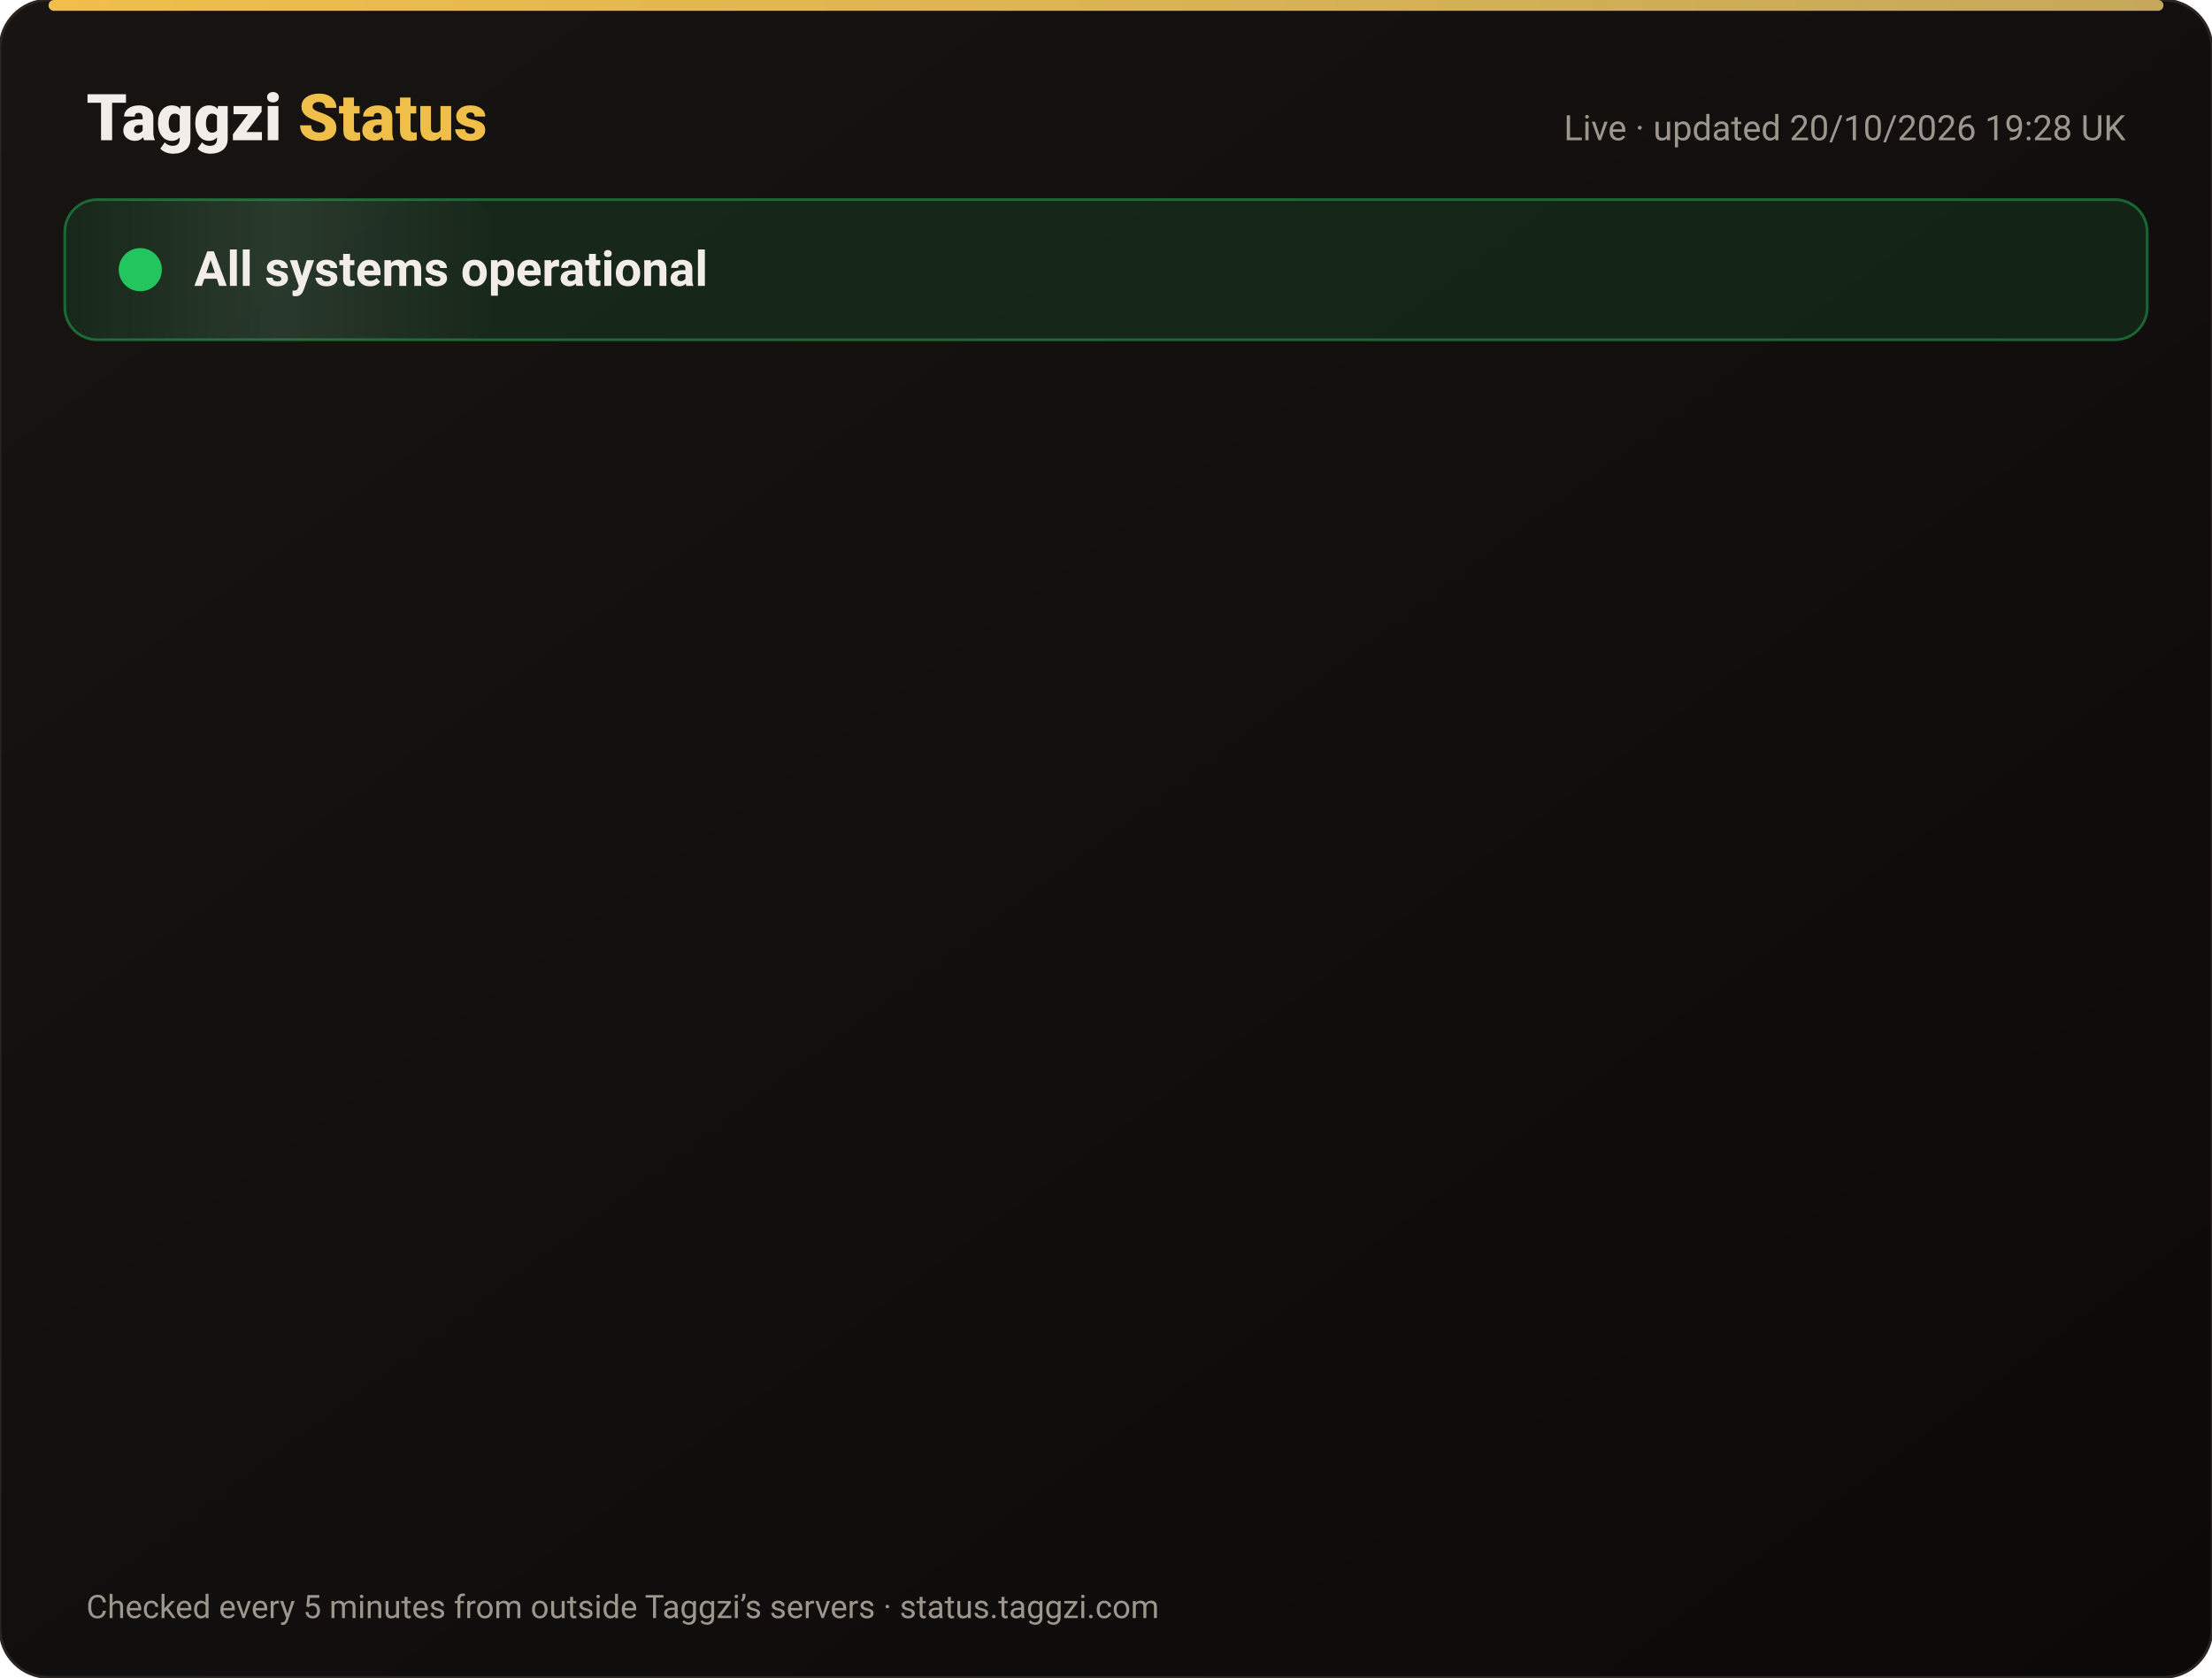
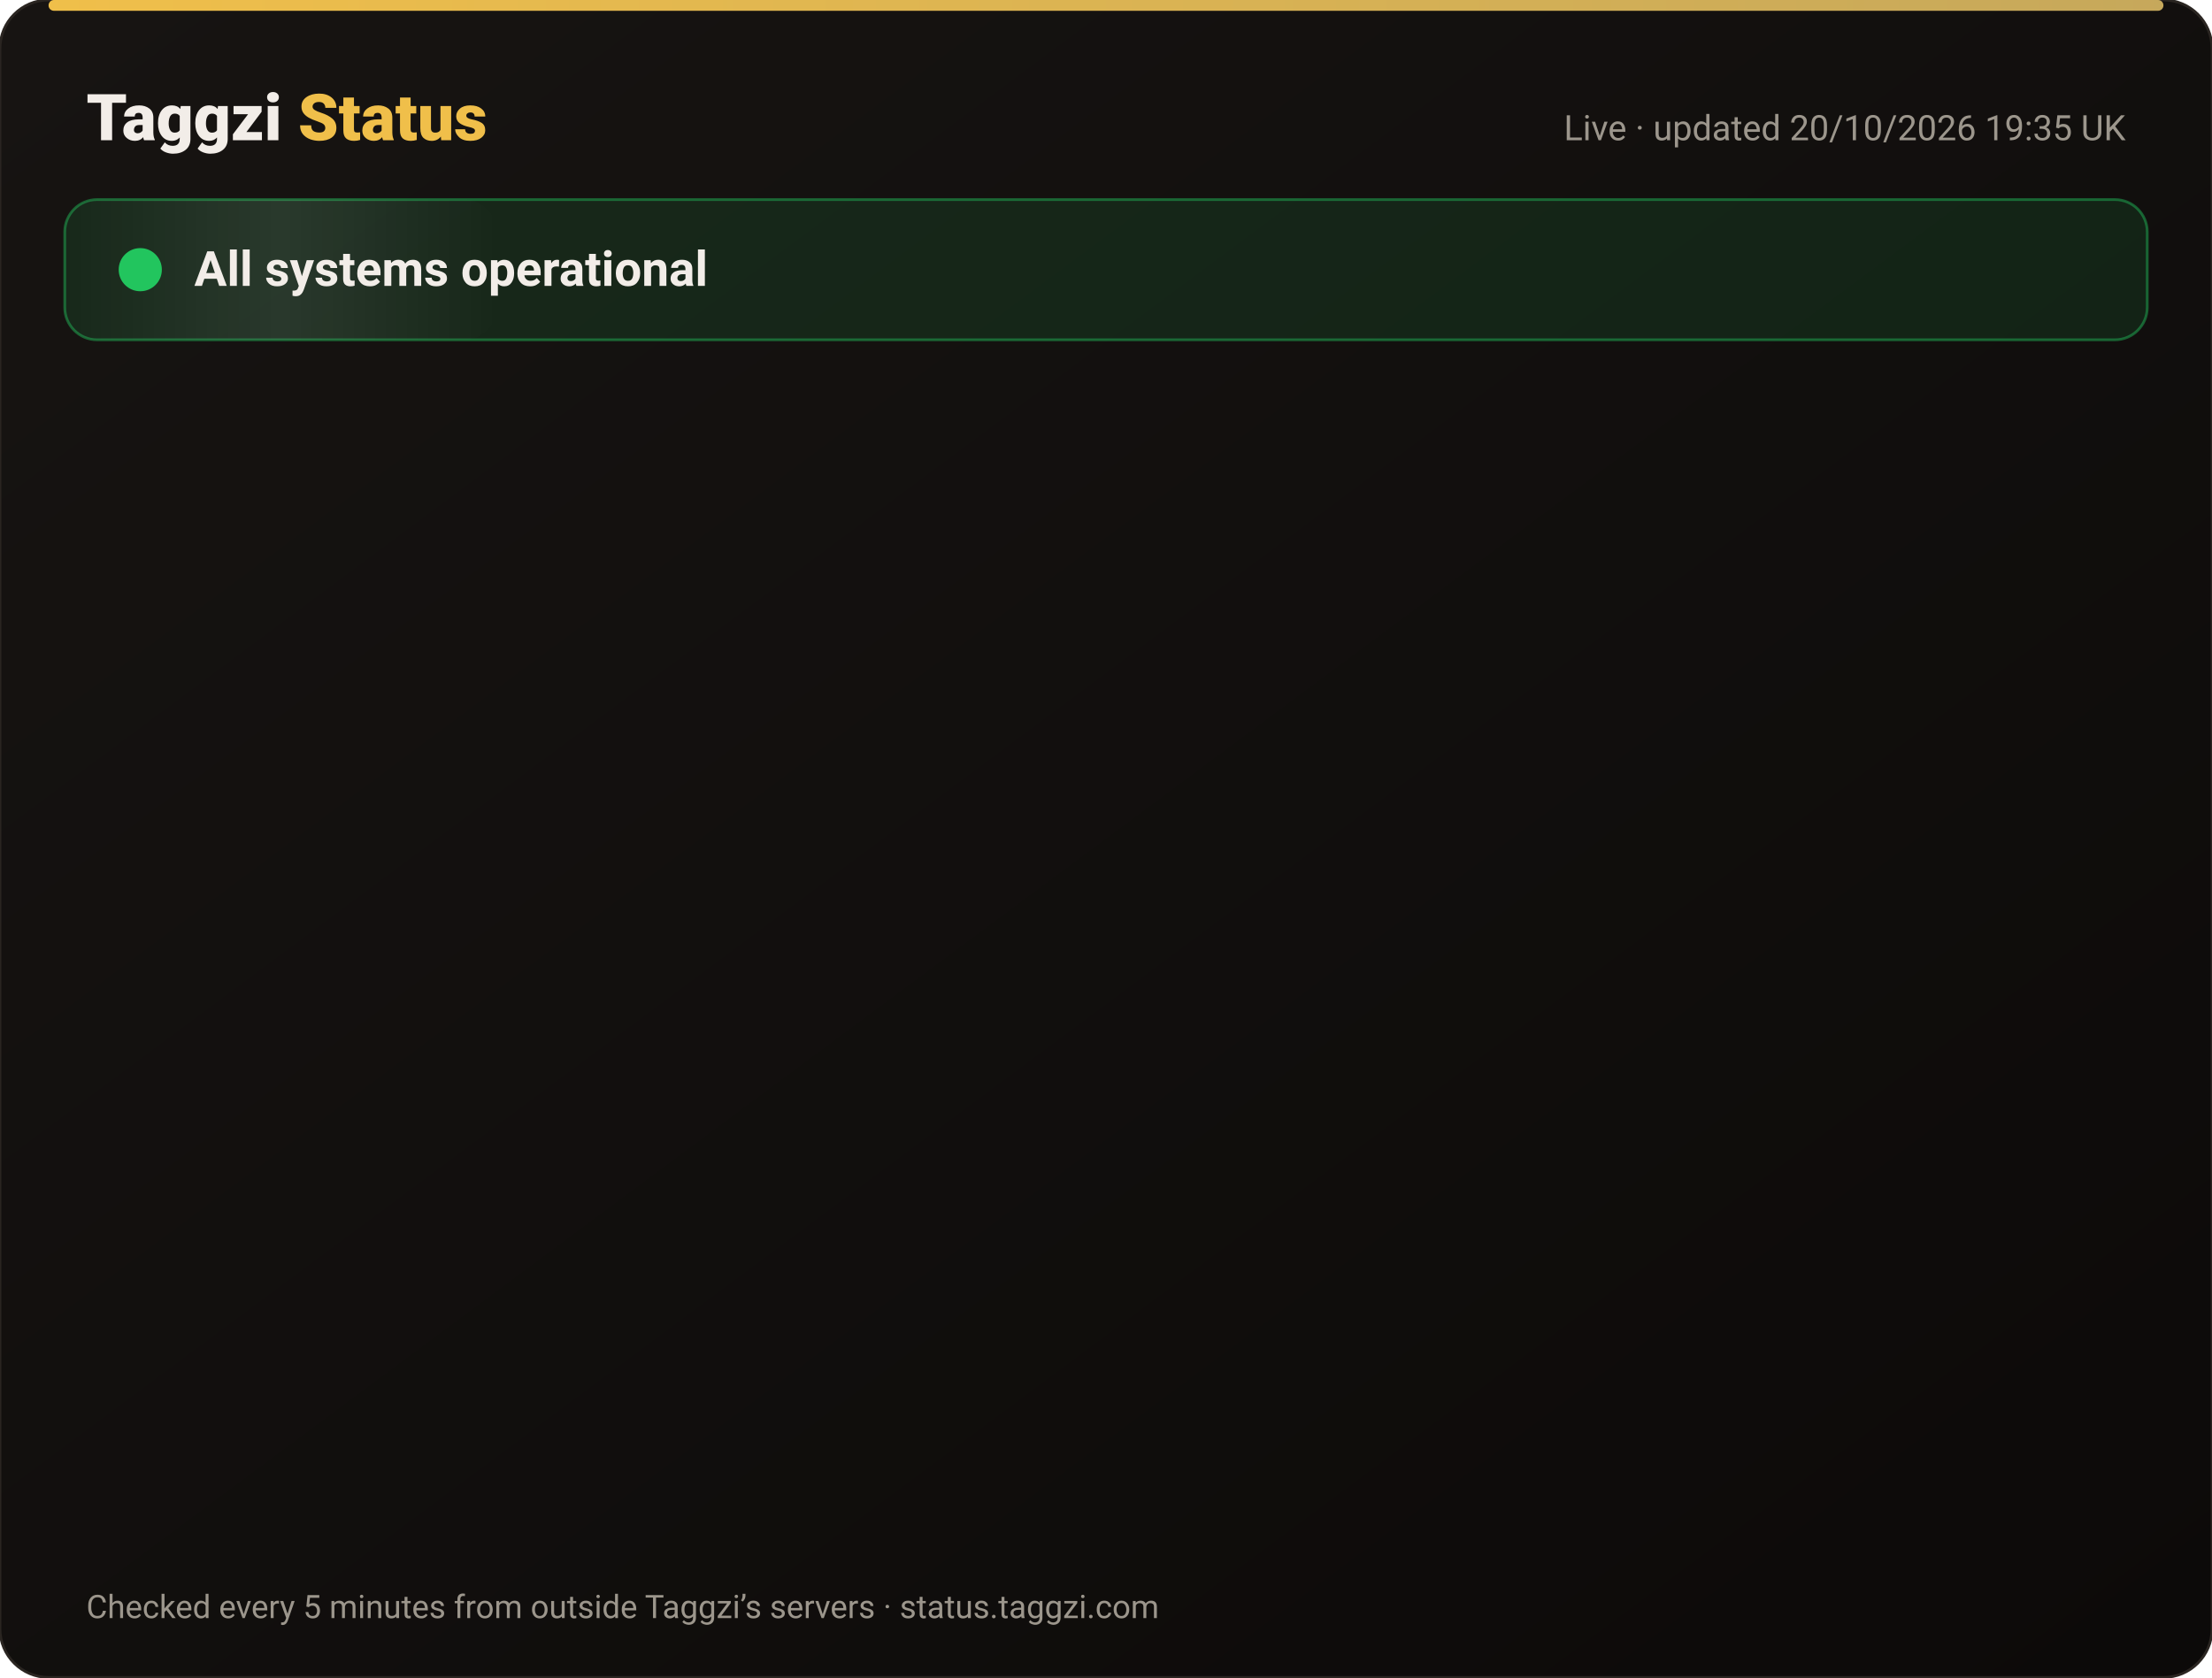
<svg xmlns="http://www.w3.org/2000/svg" width="820" height="622" viewBox="0 0 820 622" font-family="-apple-system,Segoe UI,Roboto,Helvetica,Arial,sans-serif">
  <defs>
    <linearGradient id="bg" x1="0" y1="0" x2="1" y2="1">
      <stop offset="0" stop-color="#171412" />
      <stop offset="1" stop-color="#0C0A09" />
    </linearGradient>
    <linearGradient id="gold" x1="0" x2="1">
      <stop offset="0" stop-color="#F0BF4A" />
      <stop offset="1" stop-color="#c6a85b" />
    </linearGradient>
    <linearGradient id="shine" x1="0" x2="1">
      <stop offset="0" stop-color="#fff" stop-opacity="0" />
      <stop offset=".5" stop-color="#fff" stop-opacity=".08" />
      <stop offset="1" stop-color="#fff" stop-opacity="0" />
    </linearGradient>
  </defs>
  <rect width="820" height="622" rx="18" fill="url(#bg)" stroke="#2a2521" />
  <rect x="18" y="0" width="784" height="4" rx="2" fill="url(#gold)" />
  <text x="32" y="52" font-size="24" font-weight="800" fill="#F2EDE8">Taggzi <tspan fill="#F0BF4A">Status</tspan>
  </text>
-   <text x="788" y="52" font-size="13" fill="#9C968C" text-anchor="end">Live · updated 20/10/2026 19:28 UK</text>
+   <text x="788" y="52" font-size="13" fill="#9C968C" text-anchor="end">Live · updated 20/10/2026 19:35 UK</text>
  <rect x="24" y="74" width="772" height="52" rx="12" fill="#22c55e" fill-opacity=".12" stroke="#22c55e" stroke-opacity=".45" />
  <rect x="24" y="74" width="160" height="52" rx="12" fill="url(#shine)">
    <animate attributeName="x" from="-160" to="820" dur="4s" repeatCount="indefinite" />
  </rect>
  <circle cx="52" cy="100" r="7" fill="#22c55e" />
  <circle cx="52" cy="100" r="7" fill="none" stroke="#22c55e" stroke-width="2">
    <animate attributeName="r" values="7;15;7" dur="2s" repeatCount="indefinite" />
    <animate attributeName="opacity" values=".9;0;.9" dur="2s" repeatCount="indefinite" />
  </circle>
  <text x="72" y="106" font-size="18" font-weight="700" fill="#F2EDE8">All systems operational</text>
  <g opacity="0">
    <animate attributeName="opacity" from="0" to="1" begin="0.00s" dur=".6s" fill="freeze" />
    <line x1="32" y1="188" x2="788" y2="188" stroke="#2a2521" />
    <circle cx="44" cy="166" r="6" fill="#22c55e">
      <animate attributeName="opacity" values="1;.45;1" dur="2.4s" begin="0.00s" repeatCount="indefinite" />
    </circle>
    <text x="62" y="171" font-size="15" font-weight="650" fill="#F2EDE8">Website</text>
    <text x="630" y="171" font-size="13" fill="#9C968C" text-anchor="end">100.00% uptime</text>
    <rect x="648" y="154" width="140" height="24" rx="12" fill="#22c55e" fill-opacity=".14" stroke="#22c55e" stroke-opacity=".5" />
    <text x="718" y="171" font-size="12" font-weight="700" fill="#22c55e" text-anchor="middle">Operational</text>
  </g>
  <g opacity="0">
    <animate attributeName="opacity" from="0" to="1" begin="0.15s" dur=".6s" fill="freeze" />
    <line x1="32" y1="234" x2="788" y2="234" stroke="#2a2521" />
    <circle cx="44" cy="212" r="6" fill="#22c55e">
      <animate attributeName="opacity" values="1;.45;1" dur="2.4s" begin="0.15s" repeatCount="indefinite" />
    </circle>
    <text x="62" y="217" font-size="15" font-weight="650" fill="#F2EDE8">Tag scans</text>
    <text x="630" y="217" font-size="13" fill="#9C968C" text-anchor="end">100.00% uptime</text>
    <rect x="648" y="200" width="140" height="24" rx="12" fill="#22c55e" fill-opacity=".14" stroke="#22c55e" stroke-opacity=".5" />
    <text x="718" y="217" font-size="12" font-weight="700" fill="#22c55e" text-anchor="middle">Operational</text>
  </g>
  <g opacity="0">
    <animate attributeName="opacity" from="0" to="1" begin="0.30s" dur=".6s" fill="freeze" />
    <line x1="32" y1="280" x2="788" y2="280" stroke="#2a2521" />
    <circle cx="44" cy="258" r="6" fill="#22c55e">
      <animate attributeName="opacity" values="1;.45;1" dur="2.4s" begin="0.30s" repeatCount="indefinite" />
    </circle>
    <text x="62" y="263" font-size="15" font-weight="650" fill="#F2EDE8">Manual tag lookup</text>
    <text x="630" y="263" font-size="13" fill="#9C968C" text-anchor="end">100.00% uptime</text>
    <rect x="648" y="246" width="140" height="24" rx="12" fill="#22c55e" fill-opacity=".14" stroke="#22c55e" stroke-opacity=".5" />
    <text x="718" y="263" font-size="12" font-weight="700" fill="#22c55e" text-anchor="middle">Operational</text>
  </g>
  <g opacity="0">
    <animate attributeName="opacity" from="0" to="1" begin="0.45s" dur=".6s" fill="freeze" />
    <line x1="32" y1="326" x2="788" y2="326" stroke="#2a2521" />
    <circle cx="44" cy="304" r="6" fill="#22c55e">
      <animate attributeName="opacity" values="1;.45;1" dur="2.4s" begin="0.45s" repeatCount="indefinite" />
    </circle>
    <text x="62" y="309" font-size="15" font-weight="650" fill="#F2EDE8">App &amp; login</text>
    <text x="630" y="309" font-size="13" fill="#9C968C" text-anchor="end">100.00% uptime</text>
    <rect x="648" y="292" width="140" height="24" rx="12" fill="#22c55e" fill-opacity=".14" stroke="#22c55e" stroke-opacity=".5" />
    <text x="718" y="309" font-size="12" font-weight="700" fill="#22c55e" text-anchor="middle">Operational</text>
  </g>
  <g opacity="0">
    <animate attributeName="opacity" from="0" to="1" begin="0.60s" dur=".6s" fill="freeze" />
    <line x1="32" y1="372" x2="788" y2="372" stroke="#2a2521" />
    <circle cx="44" cy="350" r="6" fill="#22c55e">
      <animate attributeName="opacity" values="1;.45;1" dur="2.4s" begin="0.60s" repeatCount="indefinite" />
    </circle>
    <text x="62" y="355" font-size="15" font-weight="650" fill="#F2EDE8">Community alerts</text>
    <text x="630" y="355" font-size="13" fill="#9C968C" text-anchor="end">100.00% uptime</text>
    <rect x="648" y="338" width="140" height="24" rx="12" fill="#22c55e" fill-opacity=".14" stroke="#22c55e" stroke-opacity=".5" />
    <text x="718" y="355" font-size="12" font-weight="700" fill="#22c55e" text-anchor="middle">Operational</text>
  </g>
  <g opacity="0">
    <animate attributeName="opacity" from="0" to="1" begin="0.75s" dur=".6s" fill="freeze" />
    <line x1="32" y1="418" x2="788" y2="418" stroke="#2a2521" />
    <circle cx="44" cy="396" r="6" fill="#22c55e">
      <animate attributeName="opacity" values="1;.45;1" dur="2.4s" begin="0.75s" repeatCount="indefinite" />
    </circle>
    <text x="62" y="401" font-size="15" font-weight="650" fill="#F2EDE8">Private calling</text>
    <text x="630" y="401" font-size="13" fill="#9C968C" text-anchor="end">100.00% uptime</text>
    <rect x="648" y="384" width="140" height="24" rx="12" fill="#22c55e" fill-opacity=".14" stroke="#22c55e" stroke-opacity=".5" />
    <text x="718" y="401" font-size="12" font-weight="700" fill="#22c55e" text-anchor="middle">Operational</text>
  </g>
  <g opacity="0">
    <animate attributeName="opacity" from="0" to="1" begin="0.90s" dur=".6s" fill="freeze" />
    <line x1="32" y1="464" x2="788" y2="464" stroke="#2a2521" />
    <circle cx="44" cy="442" r="6" fill="#22c55e">
      <animate attributeName="opacity" values="1;.45;1" dur="2.4s" begin="0.90s" repeatCount="indefinite" />
    </circle>
    <text x="62" y="447" font-size="15" font-weight="650" fill="#F2EDE8">Payments</text>
    <text x="630" y="447" font-size="13" fill="#9C968C" text-anchor="end">99.98% uptime</text>
    <rect x="648" y="430" width="140" height="24" rx="12" fill="#22c55e" fill-opacity=".14" stroke="#22c55e" stroke-opacity=".5" />
    <text x="718" y="447" font-size="12" font-weight="700" fill="#22c55e" text-anchor="middle">Operational</text>
  </g>
  <g opacity="0">
    <animate attributeName="opacity" from="0" to="1" begin="1.05s" dur=".6s" fill="freeze" />
    <line x1="32" y1="510" x2="788" y2="510" stroke="#2a2521" />
    <circle cx="44" cy="488" r="6" fill="#22c55e">
      <animate attributeName="opacity" values="1;.45;1" dur="2.4s" begin="1.05s" repeatCount="indefinite" />
    </circle>
    <text x="62" y="493" font-size="15" font-weight="650" fill="#F2EDE8">Email &amp; support</text>
    <text x="630" y="493" font-size="13" fill="#9C968C" text-anchor="end">100.00% uptime</text>
    <rect x="648" y="476" width="140" height="24" rx="12" fill="#22c55e" fill-opacity=".14" stroke="#22c55e" stroke-opacity=".5" />
    <text x="718" y="493" font-size="12" font-weight="700" fill="#22c55e" text-anchor="middle">Operational</text>
  </g>
  <g opacity="0">
    <animate attributeName="opacity" from="0" to="1" begin="1.20s" dur=".6s" fill="freeze" />
    <line x1="32" y1="556" x2="788" y2="556" stroke="#2a2521" />
    <circle cx="44" cy="534" r="6" fill="#22c55e">
      <animate attributeName="opacity" values="1;.45;1" dur="2.4s" begin="1.20s" repeatCount="indefinite" />
    </circle>
    <text x="62" y="539" font-size="15" font-weight="650" fill="#F2EDE8">Secure connection (SSL)</text>
    <text x="630" y="539" font-size="13" fill="#9C968C" text-anchor="end">100.00% uptime</text>
    <rect x="648" y="522" width="140" height="24" rx="12" fill="#22c55e" fill-opacity=".14" stroke="#22c55e" stroke-opacity=".5" />
    <text x="718" y="539" font-size="12" font-weight="700" fill="#22c55e" text-anchor="middle">Operational</text>
  </g>
  <text x="32" y="600" font-size="12" fill="#9C968C">Checked every 5 minutes from outside Taggzi’s servers · status.taggzi.com</text>
</svg>
